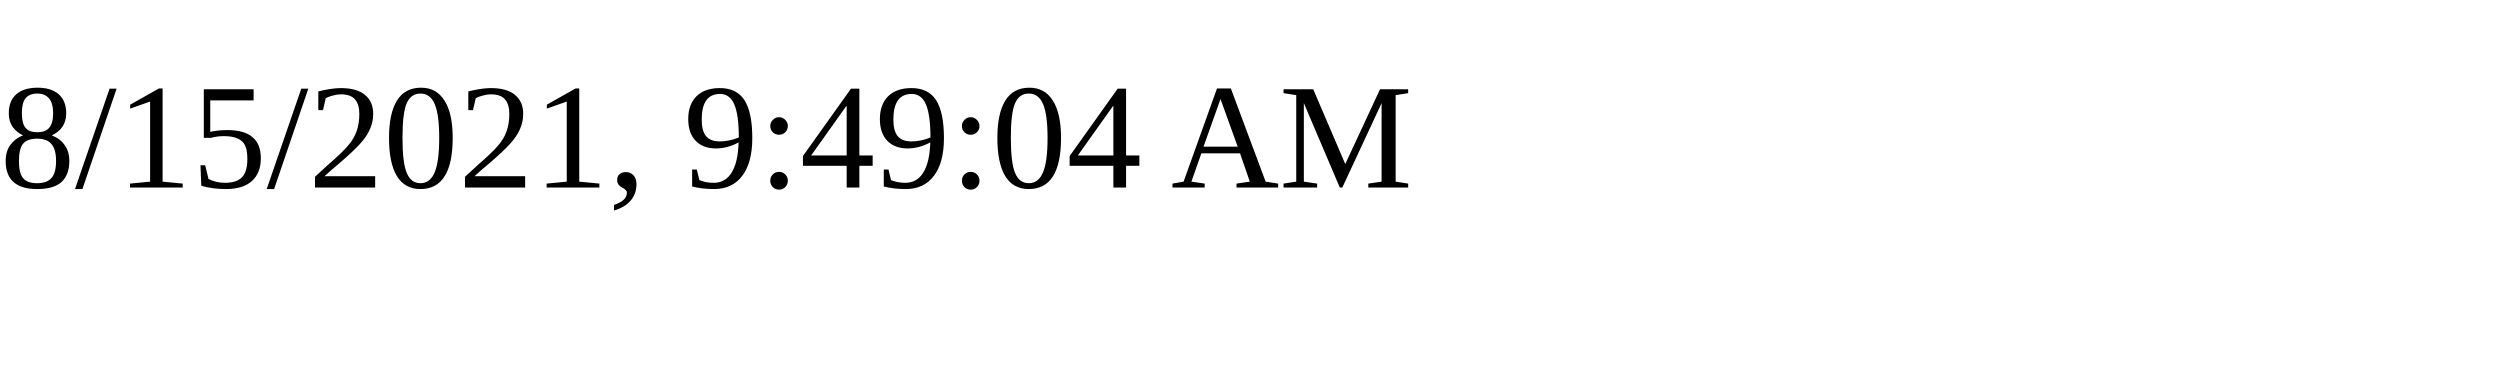
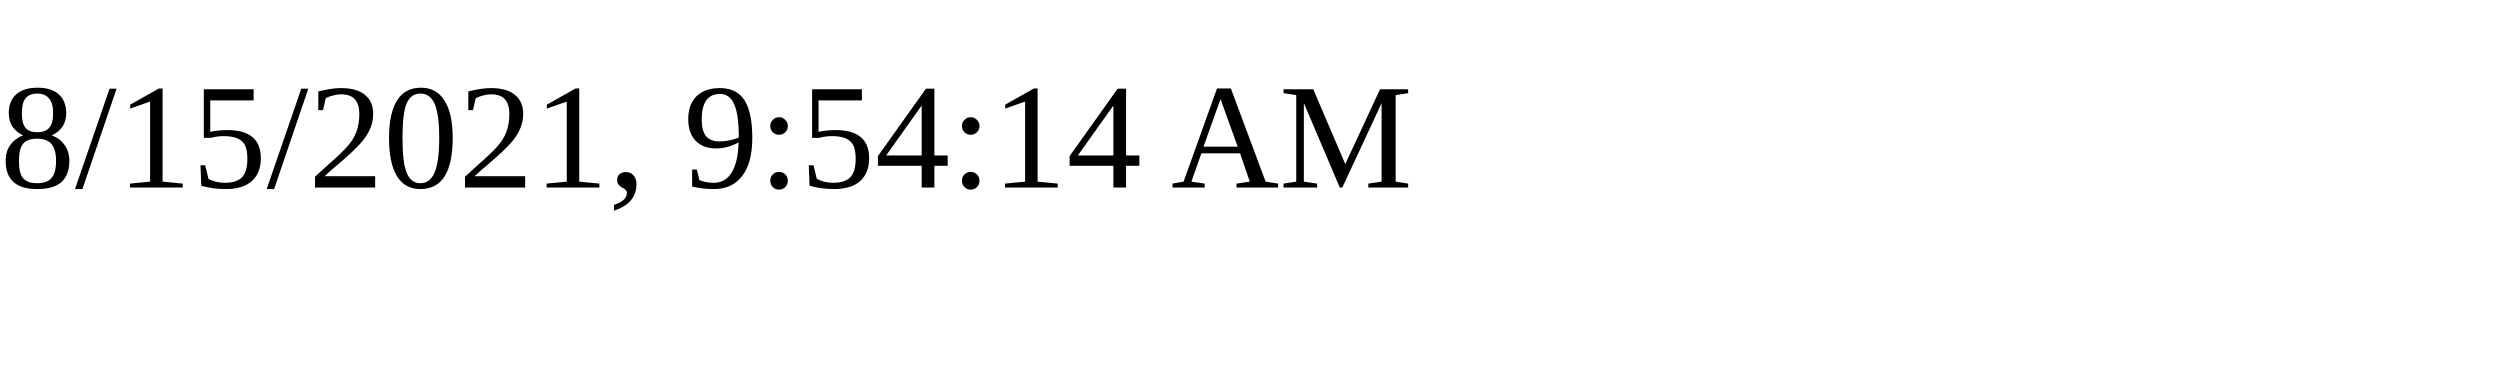
<svg xmlns="http://www.w3.org/2000/svg" height="30" width="200">
-   <text x="0" y="15">8/15/2021, 9:49:04 AM</text>
+   <text x="0" y="15">8/15/2021, 9:54:14 AM</text>
</svg>
